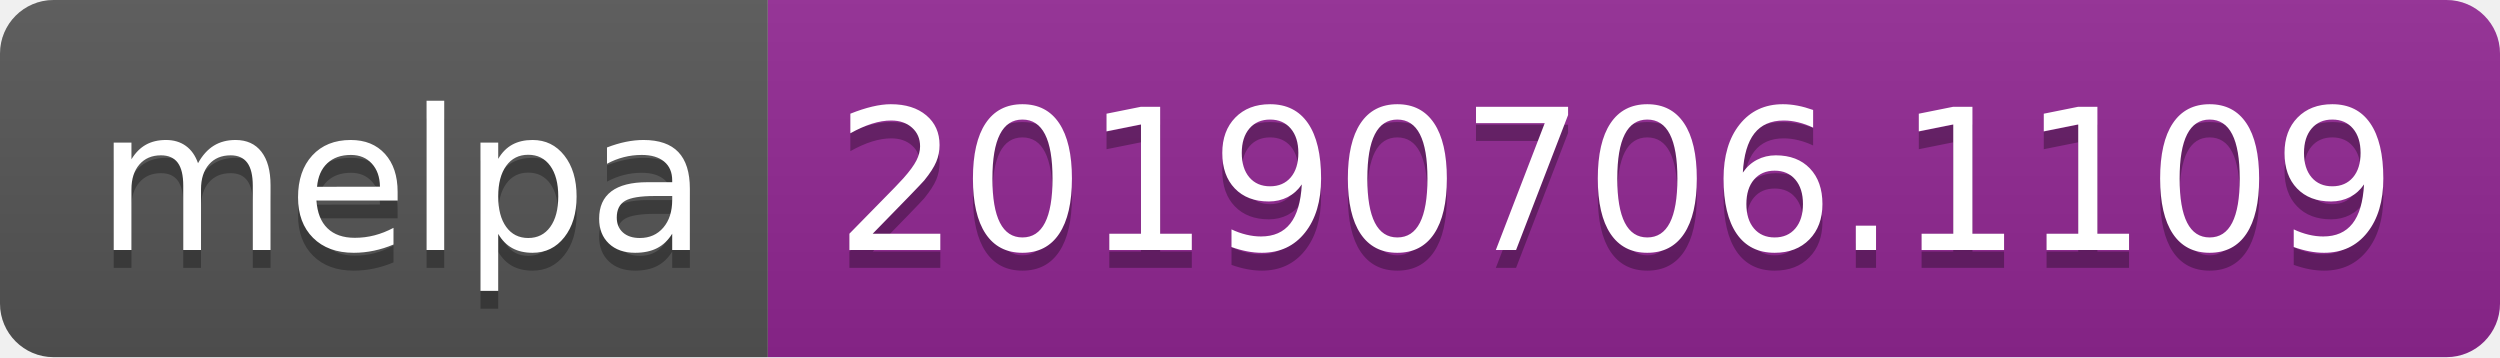
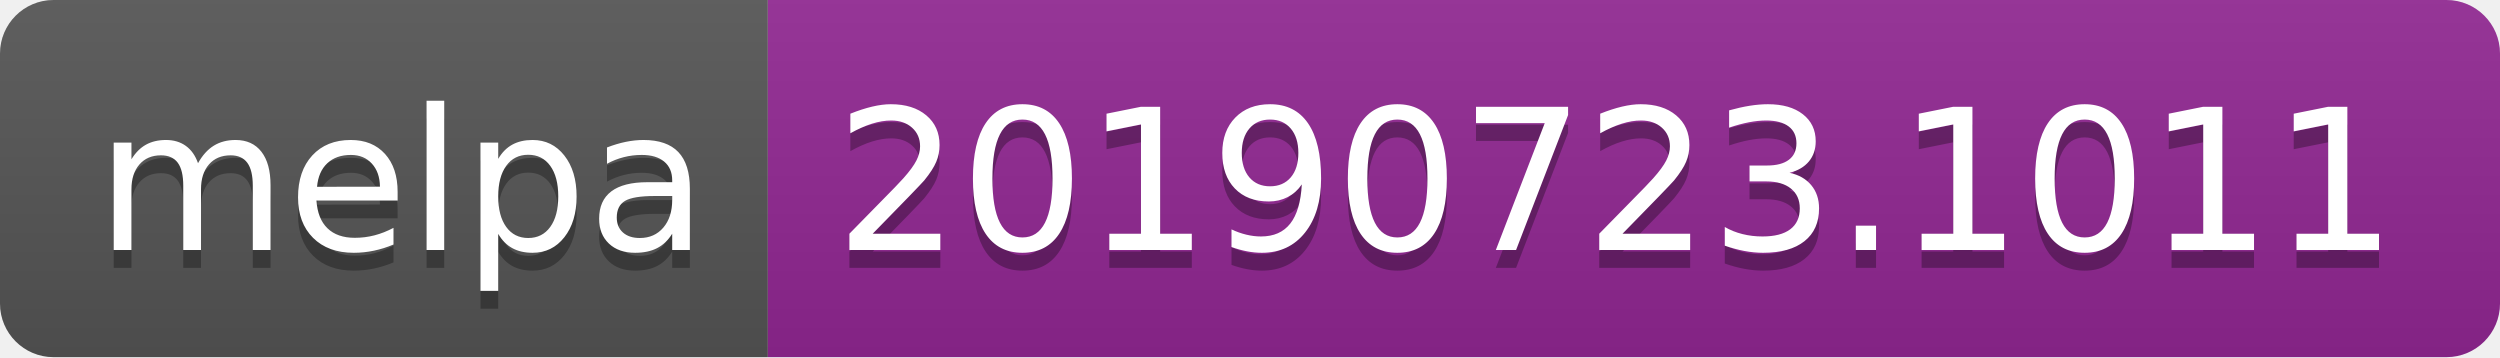
<svg xmlns="http://www.w3.org/2000/svg" width="140" height="20">
  <linearGradient id="b" x2="0" y2="100%">
    <stop offset="0" stop-color="#bbb" stop-opacity=".1" />
    <stop offset="1" stop-opacity=".1" />
  </linearGradient>
  <clipPath id="a">
    <rect width="140" height="20" rx="3" fill="#fff" />
  </clipPath>
  <g clip-path="url(#a)">
    <path fill="#555" d="M0 0h43v20H0z" />
    <path fill="#922793" d="M43 0h97v20H43z" />
    <path fill="url(#b)" d="M0 0h140v20H0z" />
  </g>
  <g fill="#fff" text-anchor="middle" font-family="DejaVu Sans,Verdana,Geneva,sans-serif" font-size="110">
    <text x="225" y="150" fill="#010101" fill-opacity=".3" transform="scale(.1)" textLength="330">melpa</text>
    <text x="225" y="140" transform="scale(.1)" textLength="330">melpa</text>
-     <text x="905" y="150" fill="#010101" fill-opacity=".3" transform="scale(.1)" textLength="870">20190706.1109</text>
-     <text x="905" y="140" transform="scale(.1)" textLength="870">20190706.1109</text>
+     <text x="905" y="150" fill="#010101" fill-opacity=".3" transform="scale(.1)" textLength="870">20190723.1011</text>
+     <text x="905" y="140" transform="scale(.1)" textLength="870">20190723.1011</text>
  </g>
</svg>
